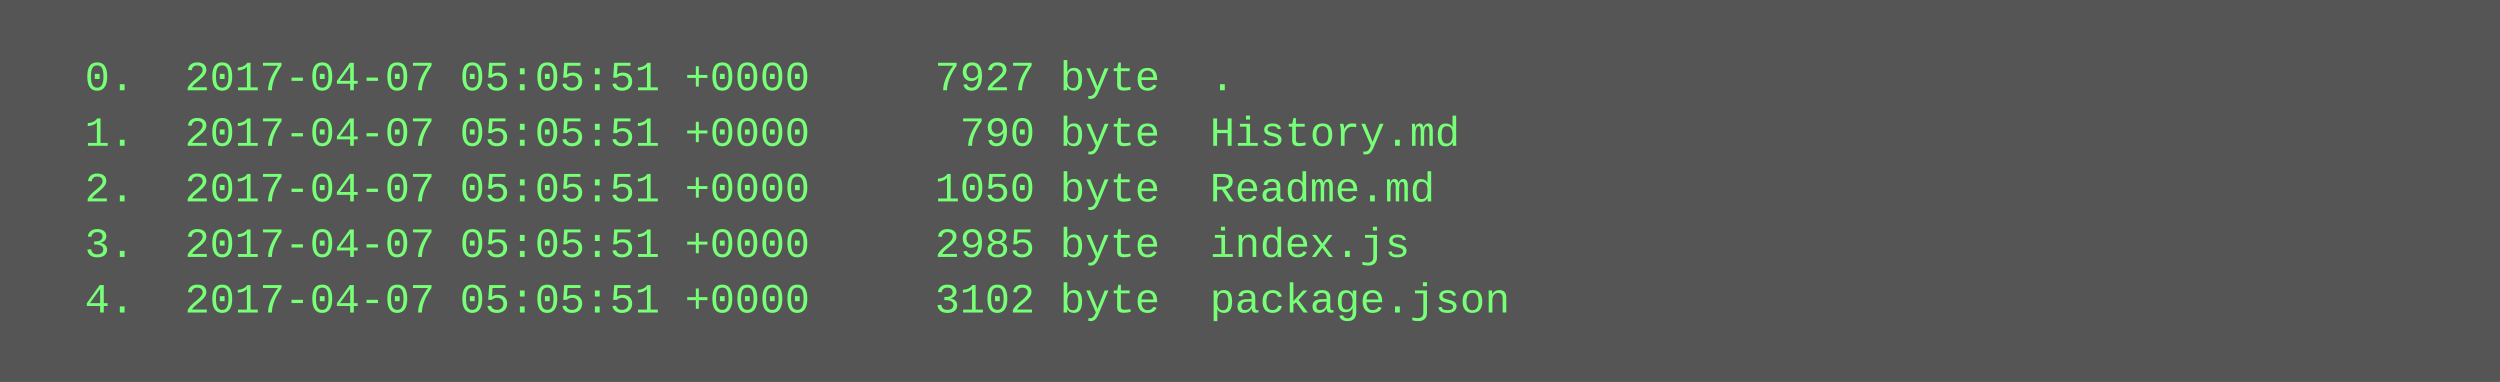
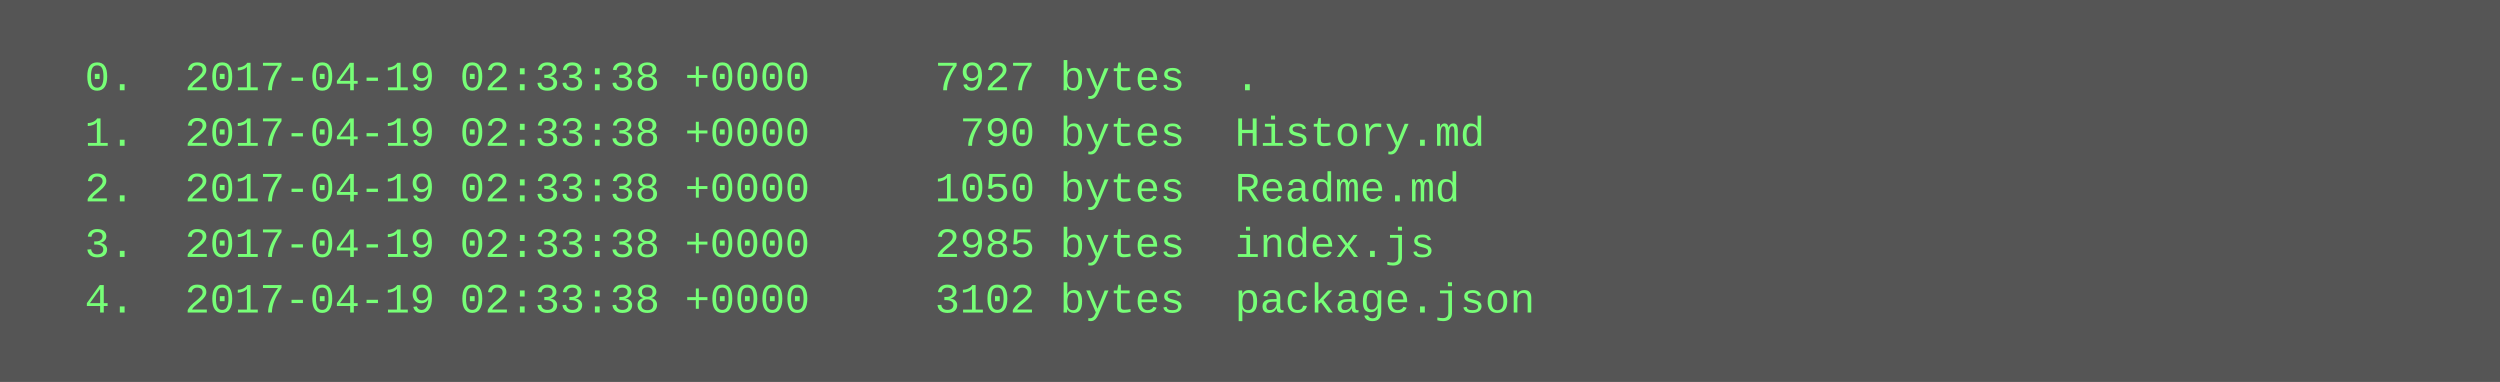
<svg xmlns="http://www.w3.org/2000/svg" height="110" width="720">
  <rect height="110" fill="#555" width="720" />
  <text fill="#7f7" font-family="Courier New" font-size="12" xml:space="preserve">
-     <tspan x="10" y="26">  0.  2017-04-07 05:05:51 +0000     7927 byte  .</tspan>
-     <tspan x="10" y="42">  1.  2017-04-07 05:05:51 +0000      790 byte  History.md</tspan>
-     <tspan x="10" y="58">  2.  2017-04-07 05:05:51 +0000     1050 byte  Readme.md</tspan>
-     <tspan x="10" y="74">  3.  2017-04-07 05:05:51 +0000     2985 byte  index.js</tspan>
-     <tspan x="10" y="90">  4.  2017-04-07 05:05:51 +0000     3102 byte  package.json</tspan>
+     <tspan x="10" y="26">  0.  2017-04-19 02:33:38 +0000     7927 bytes  .</tspan>
+     <tspan x="10" y="42">  1.  2017-04-19 02:33:38 +0000      790 bytes  History.md</tspan>
+     <tspan x="10" y="58">  2.  2017-04-19 02:33:38 +0000     1050 bytes  Readme.md</tspan>
+     <tspan x="10" y="74">  3.  2017-04-19 02:33:38 +0000     2985 bytes  index.js</tspan>
+     <tspan x="10" y="90">  4.  2017-04-19 02:33:38 +0000     3102 bytes  package.json</tspan>
  </text>
</svg>
